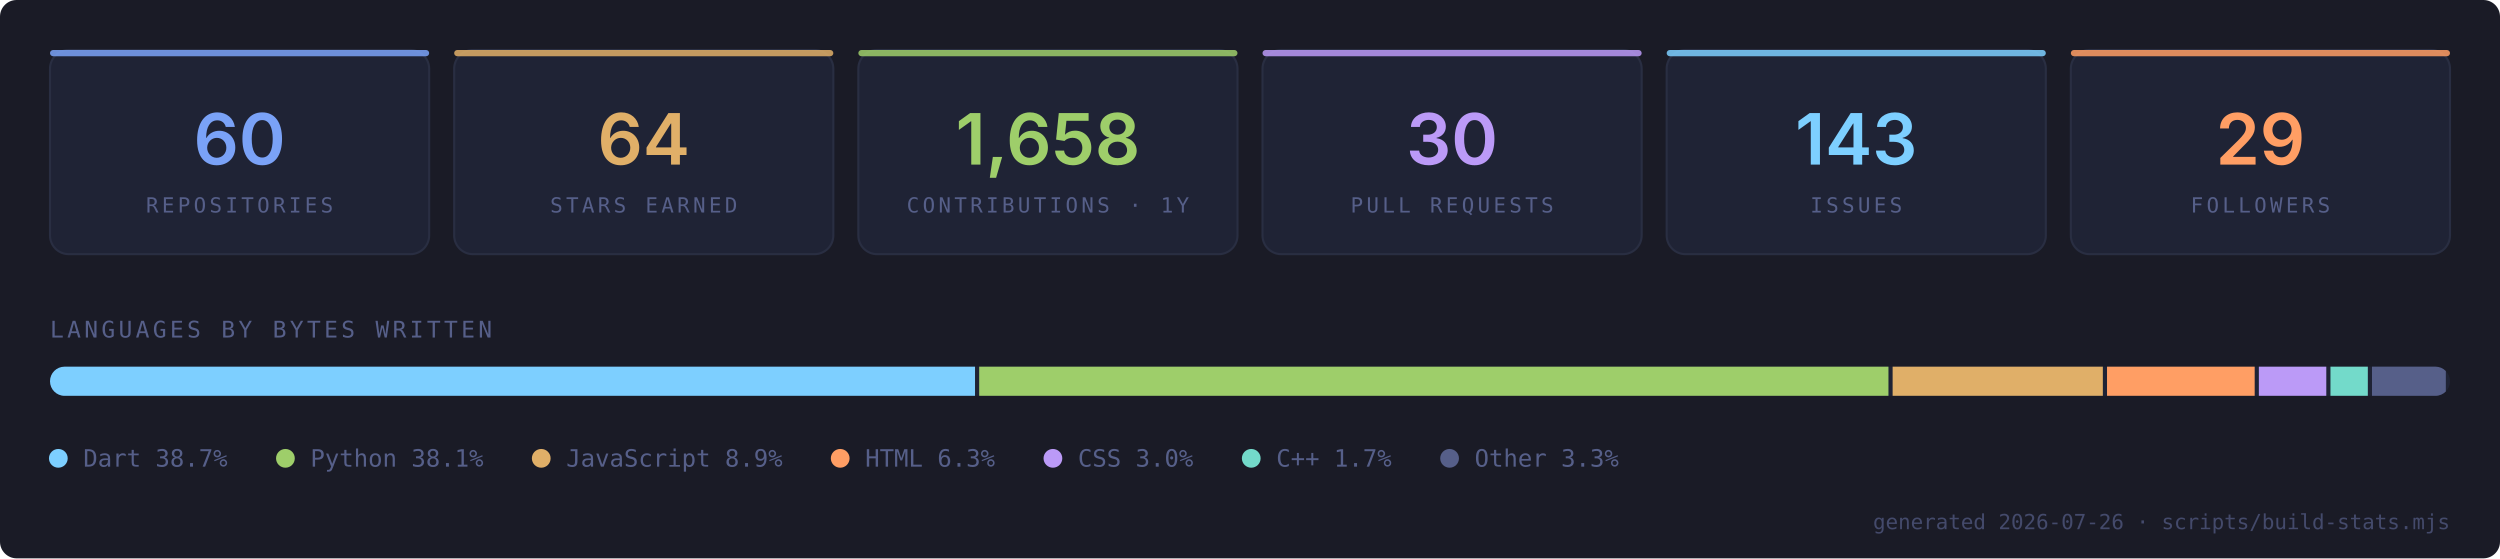
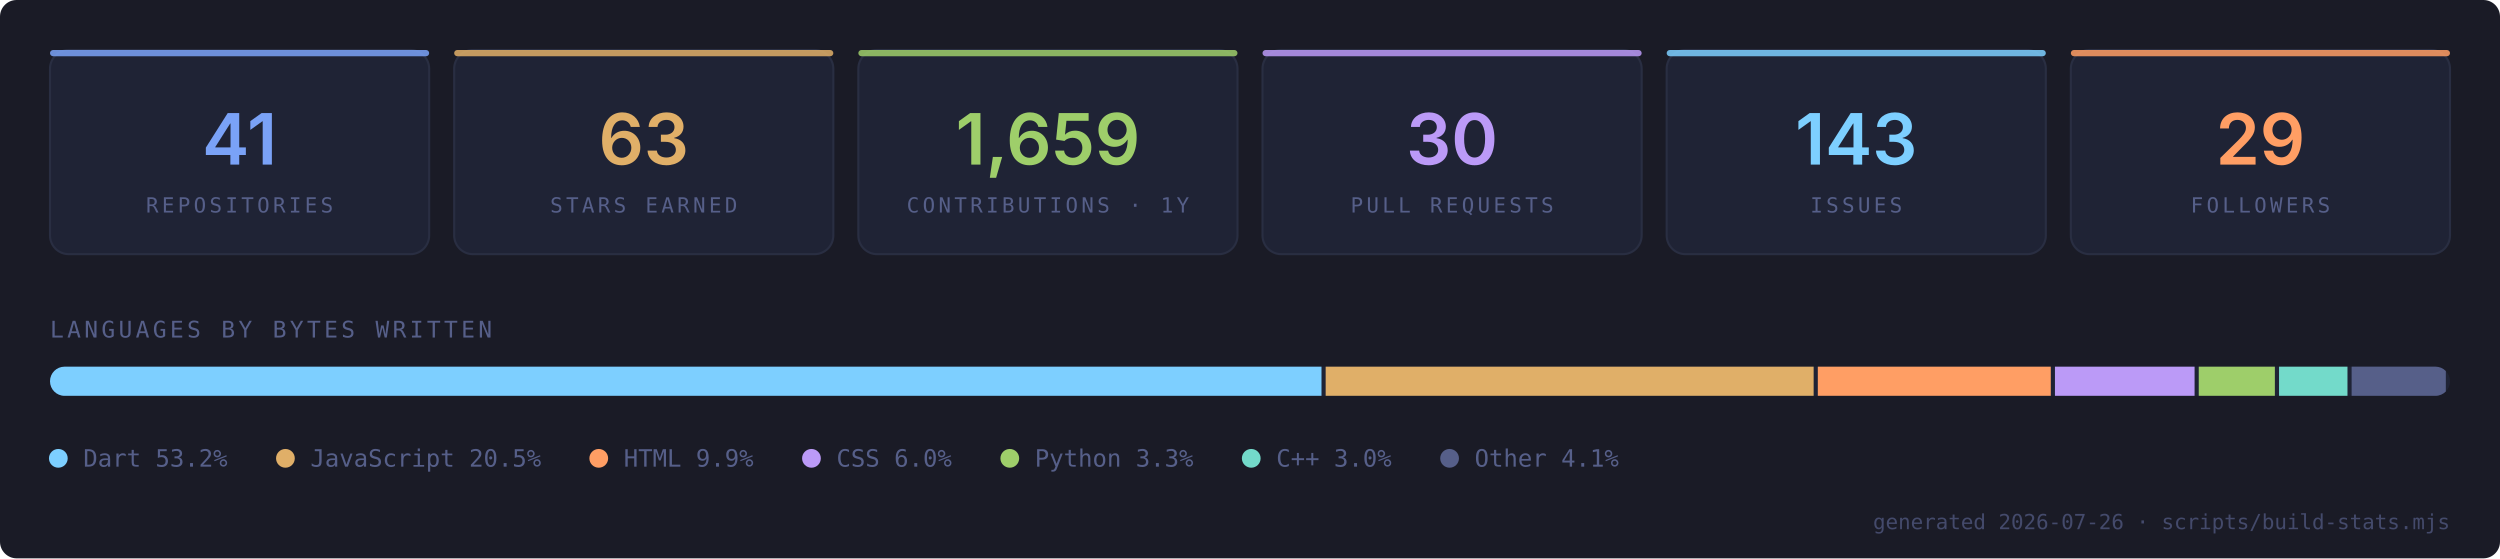
- <svg xmlns="http://www.w3.org/2000/svg" viewBox="0 0 1200 268" width="1200" height="268" role="img" aria-label="GitHub statistics for Lord-shaban: 60 repositories, 64 stars, 1658 contributions in the last year">
+ <svg xmlns="http://www.w3.org/2000/svg" viewBox="0 0 1200 268" width="1200" height="268" role="img" aria-label="GitHub statistics for Lord-shaban: 41 repositories, 63 stars, 1659 contributions in the last year">
  <defs>
    <clipPath id="rounded">
      <rect x="24" y="176" width="1152" height="14" rx="7" />
    </clipPath>
    <style>
      .mono { font-family: ui-monospace, "SF Mono", "JetBrains Mono", "Cascadia Code", Menlo, Consolas, monospace; }
      .sans { font-family: ui-sans-serif, system-ui, "Inter", "Segoe UI", Roboto, Helvetica, Arial, sans-serif; }
      
      .pop  { animation: pop .5s cubic-bezier(.2,.7,.3,1) backwards; }
      .fade { animation: fade .5s ease-out 1.1s backwards; }
      /* The bar wipes in with a CSS transform rather than an animated clip:
         SMIL ignores prefers-reduced-motion, so a SMIL sweep would keep
         moving — or freeze at zero width — for readers who opted out. */
      .sweep {
        transform-box: view-box;
        transform-origin: 24px 176px;
        animation: sweep .9s cubic-bezier(.2,.7,.3,1) .3s backwards;
      }
      @keyframes pop   { from { opacity: 0; transform: translateY(8px) } to { opacity: 1; transform: none } }
      @keyframes fade  { from { opacity: 0 } to { opacity: 1 } }
      @keyframes sweep { from { transform: scaleX(0) } to { transform: scaleX(1) } }
      
  @media (prefers-reduced-motion: reduce) {
    * { animation: none !important; }
    .anim, .fx { opacity: 1 !important; transform: none !important; clip-path: none !important; }
  }
    </style>
  </defs>
  <rect width="1200" height="268" rx="8" fill="#1A1B26" />
  <g class="fx pop" style="animation-delay:0.00s">
    <rect x="24.0" y="24" width="182.0" height="98" rx="9" fill="#1F2335" stroke="#292E42" />
    <rect x="24.0" y="24" width="182.0" height="3" rx="1.5" fill="#7AA2F7" fill-opacity="0.85" />
-     <text class="sans" x="115.0" y="79" text-anchor="middle" font-size="34" font-weight="600" fill="#7AA2F7">60</text>
+     <text class="sans" x="115.0" y="79" text-anchor="middle" font-size="34" font-weight="600" fill="#7AA2F7">41</text>
    <text class="mono" x="115.0" y="102" text-anchor="middle" font-size="10" letter-spacing="1.6" fill="#565F89">REPOSITORIES</text>
  </g>
  <g class="fx pop" style="animation-delay:0.05s">
    <rect x="218.0" y="24" width="182.0" height="98" rx="9" fill="#1F2335" stroke="#292E42" />
    <rect x="218.0" y="24" width="182.0" height="3" rx="1.5" fill="#E0AF68" fill-opacity="0.85" />
-     <text class="sans" x="309.0" y="79" text-anchor="middle" font-size="34" font-weight="600" fill="#E0AF68">64</text>
+     <text class="sans" x="309.0" y="79" text-anchor="middle" font-size="34" font-weight="600" fill="#E0AF68">63</text>
    <text class="mono" x="309.0" y="102" text-anchor="middle" font-size="10" letter-spacing="1.6" fill="#565F89">STARS EARNED</text>
  </g>
  <g class="fx pop" style="animation-delay:0.10s">
    <rect x="412.0" y="24" width="182.0" height="98" rx="9" fill="#1F2335" stroke="#292E42" />
    <rect x="412.0" y="24" width="182.0" height="3" rx="1.5" fill="#9ECE6A" fill-opacity="0.85" />
-     <text class="sans" x="503.0" y="79" text-anchor="middle" font-size="34" font-weight="600" fill="#9ECE6A">1,658</text>
+     <text class="sans" x="503.0" y="79" text-anchor="middle" font-size="34" font-weight="600" fill="#9ECE6A">1,659</text>
    <text class="mono" x="503.0" y="102" text-anchor="middle" font-size="10" letter-spacing="1.6" fill="#565F89">CONTRIBUTIONS · 1Y</text>
  </g>
  <g class="fx pop" style="animation-delay:0.15s">
    <rect x="606.0" y="24" width="182.0" height="98" rx="9" fill="#1F2335" stroke="#292E42" />
    <rect x="606.0" y="24" width="182.0" height="3" rx="1.5" fill="#BB9AF7" fill-opacity="0.85" />
    <text class="sans" x="697.0" y="79" text-anchor="middle" font-size="34" font-weight="600" fill="#BB9AF7">30</text>
    <text class="mono" x="697.0" y="102" text-anchor="middle" font-size="10" letter-spacing="1.6" fill="#565F89">PULL REQUESTS</text>
  </g>
  <g class="fx pop" style="animation-delay:0.20s">
    <rect x="800.0" y="24" width="182.0" height="98" rx="9" fill="#1F2335" stroke="#292E42" />
    <rect x="800.0" y="24" width="182.0" height="3" rx="1.5" fill="#7DCFFF" fill-opacity="0.85" />
    <text class="sans" x="891.0" y="79" text-anchor="middle" font-size="34" font-weight="600" fill="#7DCFFF">143</text>
    <text class="mono" x="891.0" y="102" text-anchor="middle" font-size="10" letter-spacing="1.6" fill="#565F89">ISSUES</text>
  </g>
  <g class="fx pop" style="animation-delay:0.25s">
    <rect x="994.0" y="24" width="182.0" height="98" rx="9" fill="#1F2335" stroke="#292E42" />
    <rect x="994.0" y="24" width="182.0" height="3" rx="1.5" fill="#FF9E64" fill-opacity="0.85" />
    <text class="sans" x="1085.0" y="79" text-anchor="middle" font-size="34" font-weight="600" fill="#FF9E64">29</text>
    <text class="mono" x="1085.0" y="102" text-anchor="middle" font-size="10" letter-spacing="1.6" fill="#565F89">FOLLOWERS</text>
  </g>
  <text class="mono" x="24" y="162" font-size="11" letter-spacing="1.6" fill="#565F89">LANGUAGES BY BYTES WRITTEN</text>
  <rect x="24" y="176" width="1152" height="14" rx="7" fill="#1F2335" />
  <g clip-path="url(#rounded)">
    <g class="fx sweep">
-       <rect x="24.00" y="176" width="444.01" height="14" fill="#7DCFFF" />
-       <rect x="470.01" y="176" width="436.45" height="14" fill="#9ECE6A" />
-       <rect x="908.46" y="176" width="100.91" height="14" fill="#E0AF68" />
-       <rect x="1011.37" y="176" width="70.88" height="14" fill="#FF9E64" />
-       <rect x="1084.25" y="176" width="32.37" height="14" fill="#BB9AF7" />
-       <rect x="1118.62" y="176" width="17.94" height="14" fill="#73DACA" />
-       <rect x="1138.56" y="176" width="35.44" height="14" fill="#565F89" />
+       <rect x="24.00" y="176" width="610.32" height="14" fill="#7DCFFF" />
+       <rect x="636.32" y="176" width="234.23" height="14" fill="#E0AF68" />
+       <rect x="872.55" y="176" width="111.83" height="14" fill="#FF9E64" />
+       <rect x="986.38" y="176" width="67.02" height="14" fill="#BB9AF7" />
+       <rect x="1055.40" y="176" width="36.54" height="14" fill="#9ECE6A" />
+       <rect x="1093.94" y="176" width="32.85" height="14" fill="#73DACA" />
+       <rect x="1128.78" y="176" width="45.22" height="14" fill="#565F89" />
    </g>
  </g>
  <g class="fx fade">
    <g>
      <circle cx="28" cy="220" r="4.5" fill="#7DCFFF" />
-       <text class="mono" x="40" y="224" font-size="11.5" fill="#565F89">Dart 38.7%</text>
+       <text class="mono" x="40" y="224" font-size="11.5" fill="#565F89">Dart 53.2%</text>
    </g>
    <g>
-       <circle cx="137" cy="220" r="4.5" fill="#9ECE6A" />
-       <text class="mono" x="149" y="224" font-size="11.5" fill="#565F89">Python 38.1%</text>
+       <circle cx="137" cy="220" r="4.5" fill="#E0AF68" />
+       <text class="mono" x="149" y="224" font-size="11.5" fill="#565F89">JavaScript 20.5%</text>
    </g>
    <g>
-       <circle cx="259.8" cy="220" r="4.5" fill="#E0AF68" />
-       <text class="mono" x="271.8" y="224" font-size="11.5" fill="#565F89">JavaScript 8.9%</text>
+       <circle cx="287.4" cy="220" r="4.5" fill="#FF9E64" />
+       <text class="mono" x="299.4" y="224" font-size="11.5" fill="#565F89">HTML 9.9%</text>
    </g>
    <g>
-       <circle cx="403.3" cy="220" r="4.5" fill="#FF9E64" />
-       <text class="mono" x="415.3" y="224" font-size="11.5" fill="#565F89">HTML 6.3%</text>
+       <circle cx="389.5" cy="220" r="4.5" fill="#BB9AF7" />
+       <text class="mono" x="401.5" y="224" font-size="11.5" fill="#565F89">CSS 6.0%</text>
    </g>
    <g>
-       <circle cx="505.4" cy="220" r="4.5" fill="#BB9AF7" />
-       <text class="mono" x="517.4" y="224" font-size="11.5" fill="#565F89">CSS 3.0%</text>
+       <circle cx="484.7" cy="220" r="4.5" fill="#9ECE6A" />
+       <text class="mono" x="496.7" y="224" font-size="11.5" fill="#565F89">Python 3.3%</text>
    </g>
    <g>
      <circle cx="600.6" cy="220" r="4.5" fill="#73DACA" />
-       <text class="mono" x="612.6" y="224" font-size="11.5" fill="#565F89">C++ 1.7%</text>
+       <text class="mono" x="612.6" y="224" font-size="11.5" fill="#565F89">C++ 3.0%</text>
    </g>
    <g>
      <circle cx="695.8" cy="220" r="4.5" fill="#565F89" />
-       <text class="mono" x="707.8" y="224" font-size="11.5" fill="#565F89">Other 3.3%</text>
+       <text class="mono" x="707.8" y="224" font-size="11.5" fill="#565F89">Other 4.1%</text>
    </g>
  </g>
  <text class="mono" x="1176" y="254" text-anchor="end" font-size="10" fill="#565F89" fill-opacity="0.7">generated 2026-07-26 · scripts/build-stats.mjs</text>
</svg>
